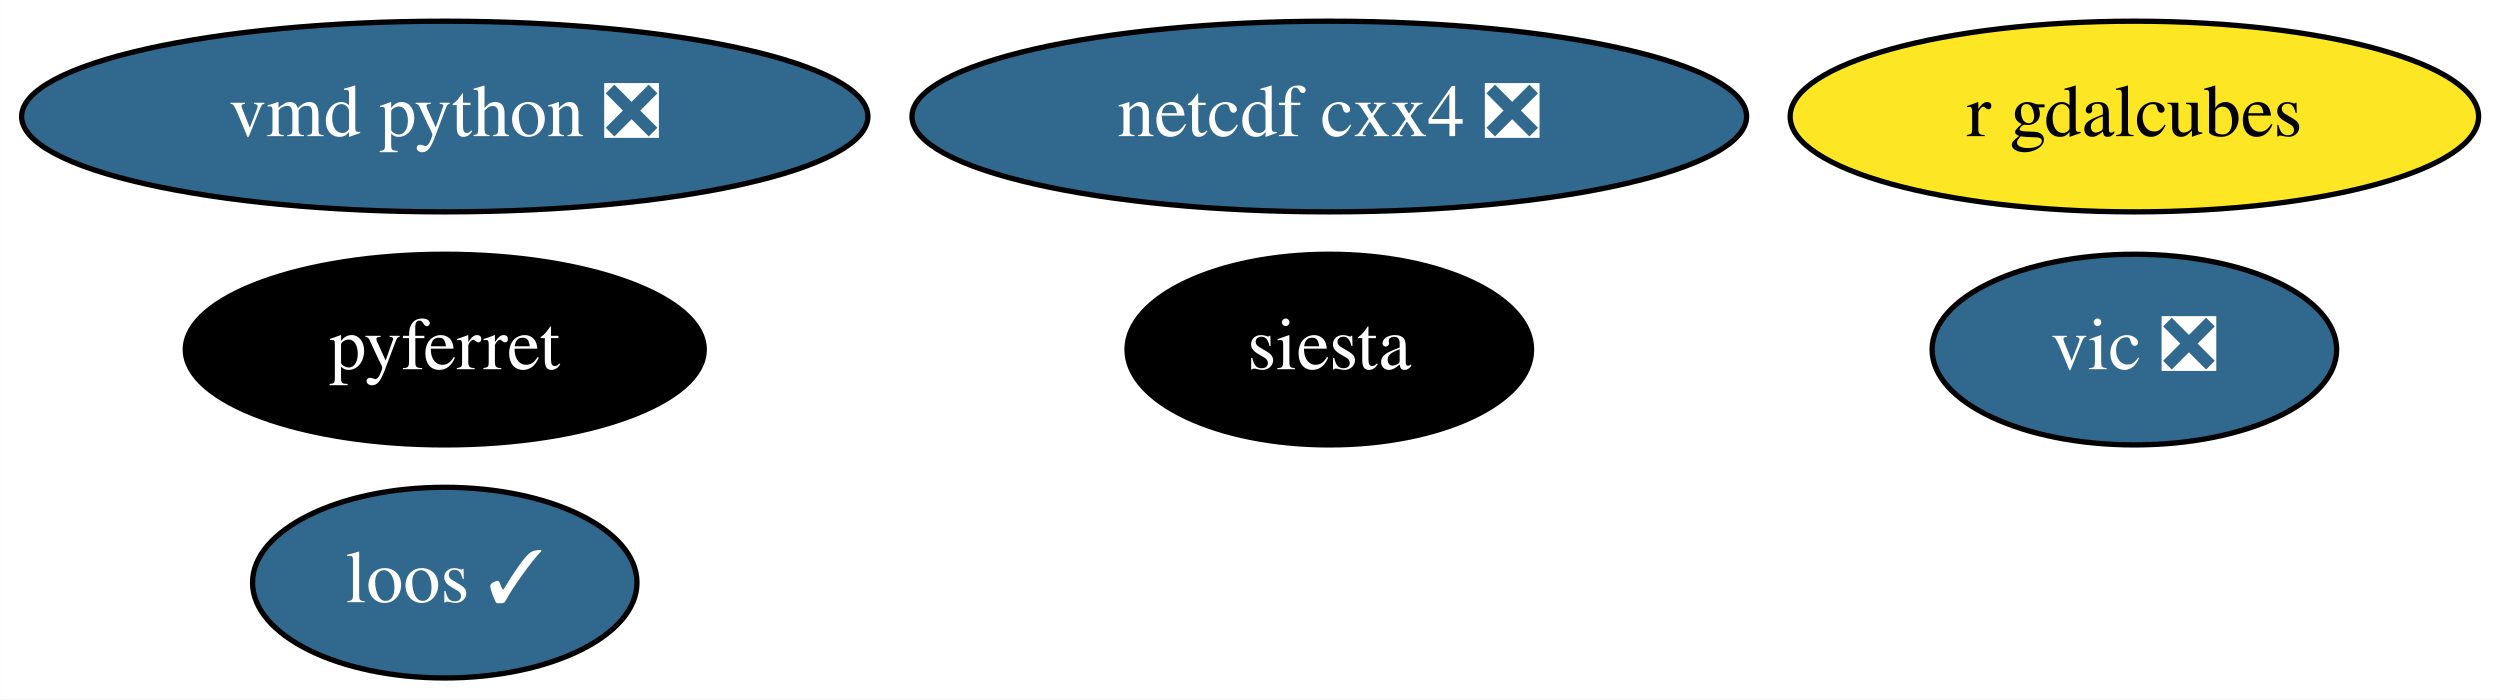
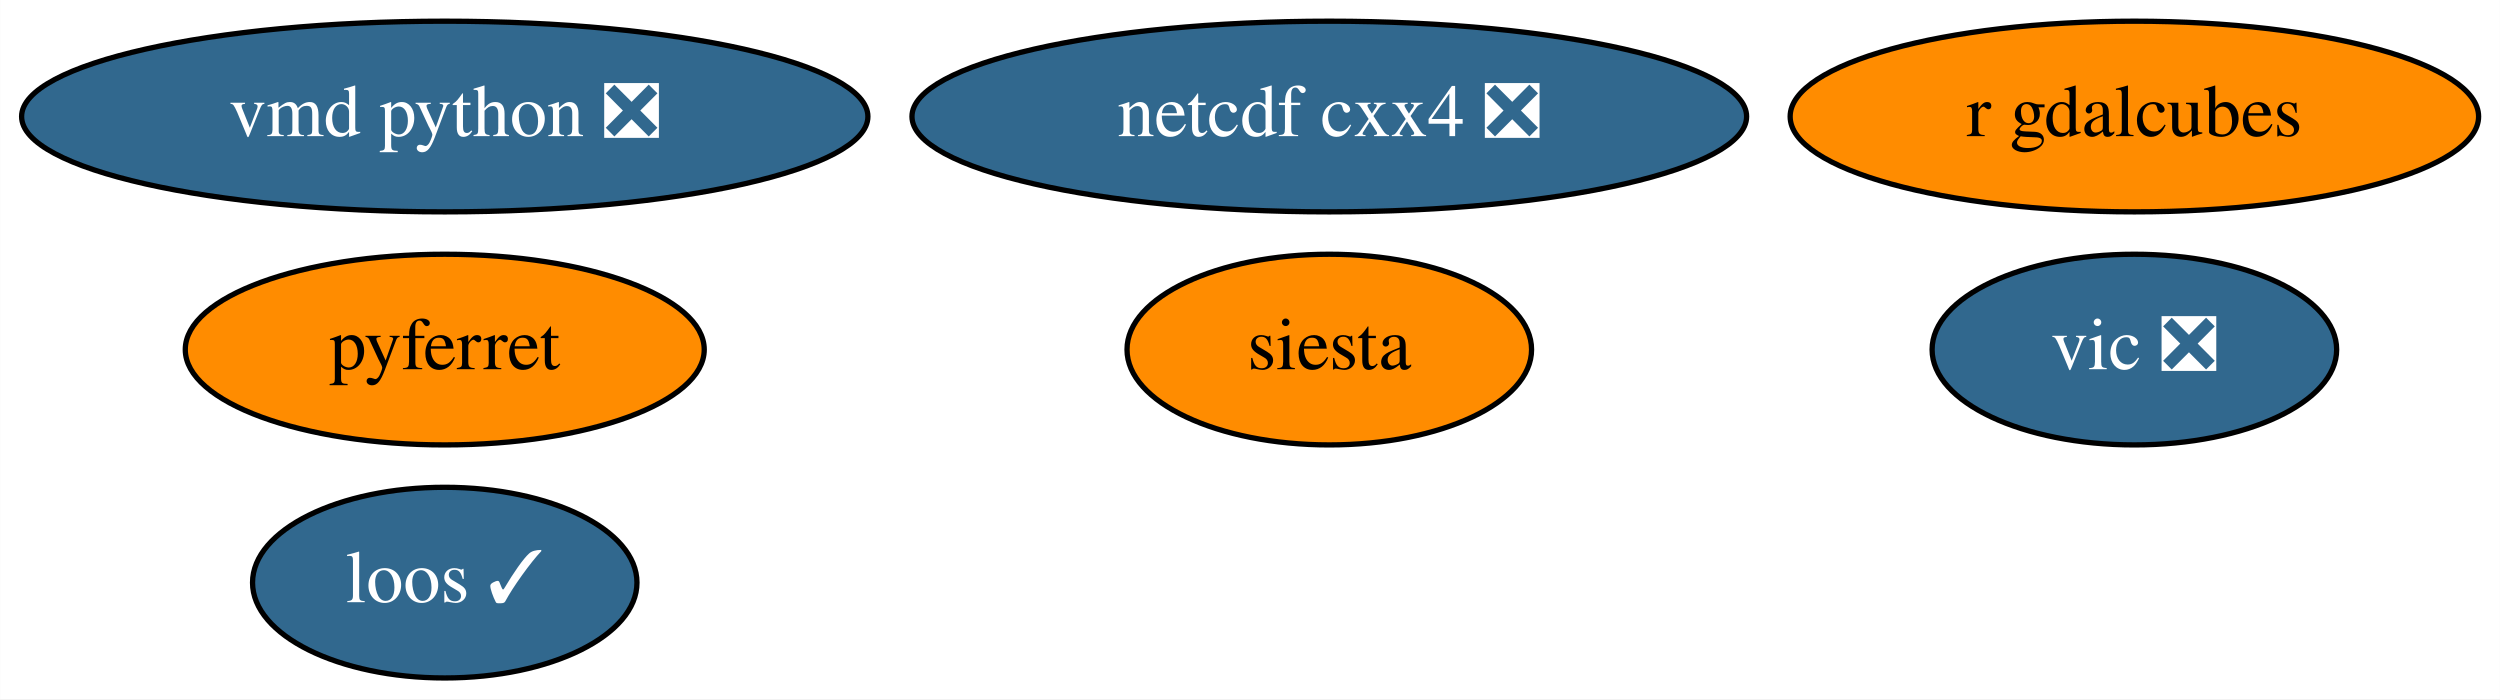
<svg xmlns="http://www.w3.org/2000/svg" xmlns:xlink="http://www.w3.org/1999/xlink" width="472pt" height="132pt" viewBox="0.00 0.00 471.94 132.00">
  <g id="graph0" class="graph" transform="scale(1 1) rotate(0) translate(4 128)">
    <polygon fill="white" stroke="none" points="-4,4 -4,-128 467.94,-128 467.94,4 -4,4" />
    <g id="node1" class="node">
      <g id="a_node1">
        <a xlink:href="https://github.com/conda-forge/netcdf-cxx4-feedstock/pull/42" xlink:title="netcdf cxx4 ❎">
          <ellipse fill="#31688e" stroke="black" cx="246.94" cy="-106" rx="78.79" ry="18" />
          <text text-anchor="middle" x="246.94" y="-102.3" font-family="Times,serif" font-size="14.00" fill="white">netcdf cxx4 ❎</text>
        </a>
      </g>
    </g>
    <g id="node2" class="node">
      <g id="a_node2">
        <a xlink:href="https://github.com/conda-forge/pyferret-feedstock" xlink:title="pyferret">
-           <ellipse fill="#000000" stroke="black" cx="79.94" cy="-62" rx="48.99" ry="18" />
-           <text text-anchor="middle" x="79.94" y="-58.3" font-family="Times,serif" font-size="14.00" fill="white">pyferret</text>
+           <ellipse fill="#ff8c00" stroke="black" cx="79.94" cy="-62" rx="48.99" ry="18" />
+           <text text-anchor="middle" x="79.94" y="-58.3" font-family="Times,serif" font-size="14.00">pyferret</text>
        </a>
      </g>
    </g>
    <g id="node3" class="node">
      <g id="a_node3">
        <a xlink:href="https://github.com/conda-forge/siesta-feedstock" xlink:title="siesta">
-           <ellipse fill="#000000" stroke="black" cx="246.94" cy="-62" rx="38.19" ry="18" />
-           <text text-anchor="middle" x="246.94" y="-58.3" font-family="Times,serif" font-size="14.00" fill="white">siesta</text>
+           <ellipse fill="#ff8c00" stroke="black" cx="246.94" cy="-62" rx="38.19" ry="18" />
+           <text text-anchor="middle" x="246.94" y="-58.3" font-family="Times,serif" font-size="14.00">siesta</text>
        </a>
      </g>
    </g>
    <g id="node4" class="node">
      <g id="a_node4">
        <a xlink:href="https://github.com/conda-forge/vic-feedstock/pull/20" xlink:title="vic ❎">
          <ellipse fill="#31688e" stroke="black" cx="398.94" cy="-62" rx="38.19" ry="18" />
          <text text-anchor="middle" x="398.94" y="-58.3" font-family="Times,serif" font-size="14.00" fill="white">vic ❎</text>
        </a>
      </g>
    </g>
    <g id="node5" class="node">
      <g id="a_node5">
        <a xlink:href="https://github.com/conda-forge/vmd-python-feedstock/pull/29" xlink:title="vmd python ❎">
          <ellipse fill="#31688e" stroke="black" cx="79.94" cy="-106" rx="79.89" ry="18" />
          <text text-anchor="middle" x="79.94" y="-102.3" font-family="Times,serif" font-size="14.00" fill="white">vmd python ❎</text>
        </a>
      </g>
    </g>
    <g id="node6" class="node">
      <g id="a_node6">
        <a xlink:href="https://github.com/conda-forge/r-gdalcubes-feedstock" xlink:title="r gdalcubes">
-           <ellipse fill="#fde725" stroke="black" cx="398.94" cy="-106" rx="64.99" ry="18" />
+           <ellipse fill="#ff8c00" stroke="black" cx="398.94" cy="-106" rx="64.99" ry="18" />
          <text text-anchor="middle" x="398.94" y="-102.3" font-family="Times,serif" font-size="14.00">r gdalcubes</text>
        </a>
      </g>
    </g>
    <g id="node7" class="node">
      <g id="a_node7">
        <a xlink:href="https://github.com/conda-forge/loos-feedstock/pull/6" xlink:title="loos ✓">
          <ellipse fill="#31688e" stroke="black" cx="79.94" cy="-18" rx="36.29" ry="18" />
          <text text-anchor="middle" x="79.94" y="-14.3" font-family="Times,serif" font-size="14.00" fill="white">loos ✓</text>
        </a>
      </g>
    </g>
  </g>
</svg>
